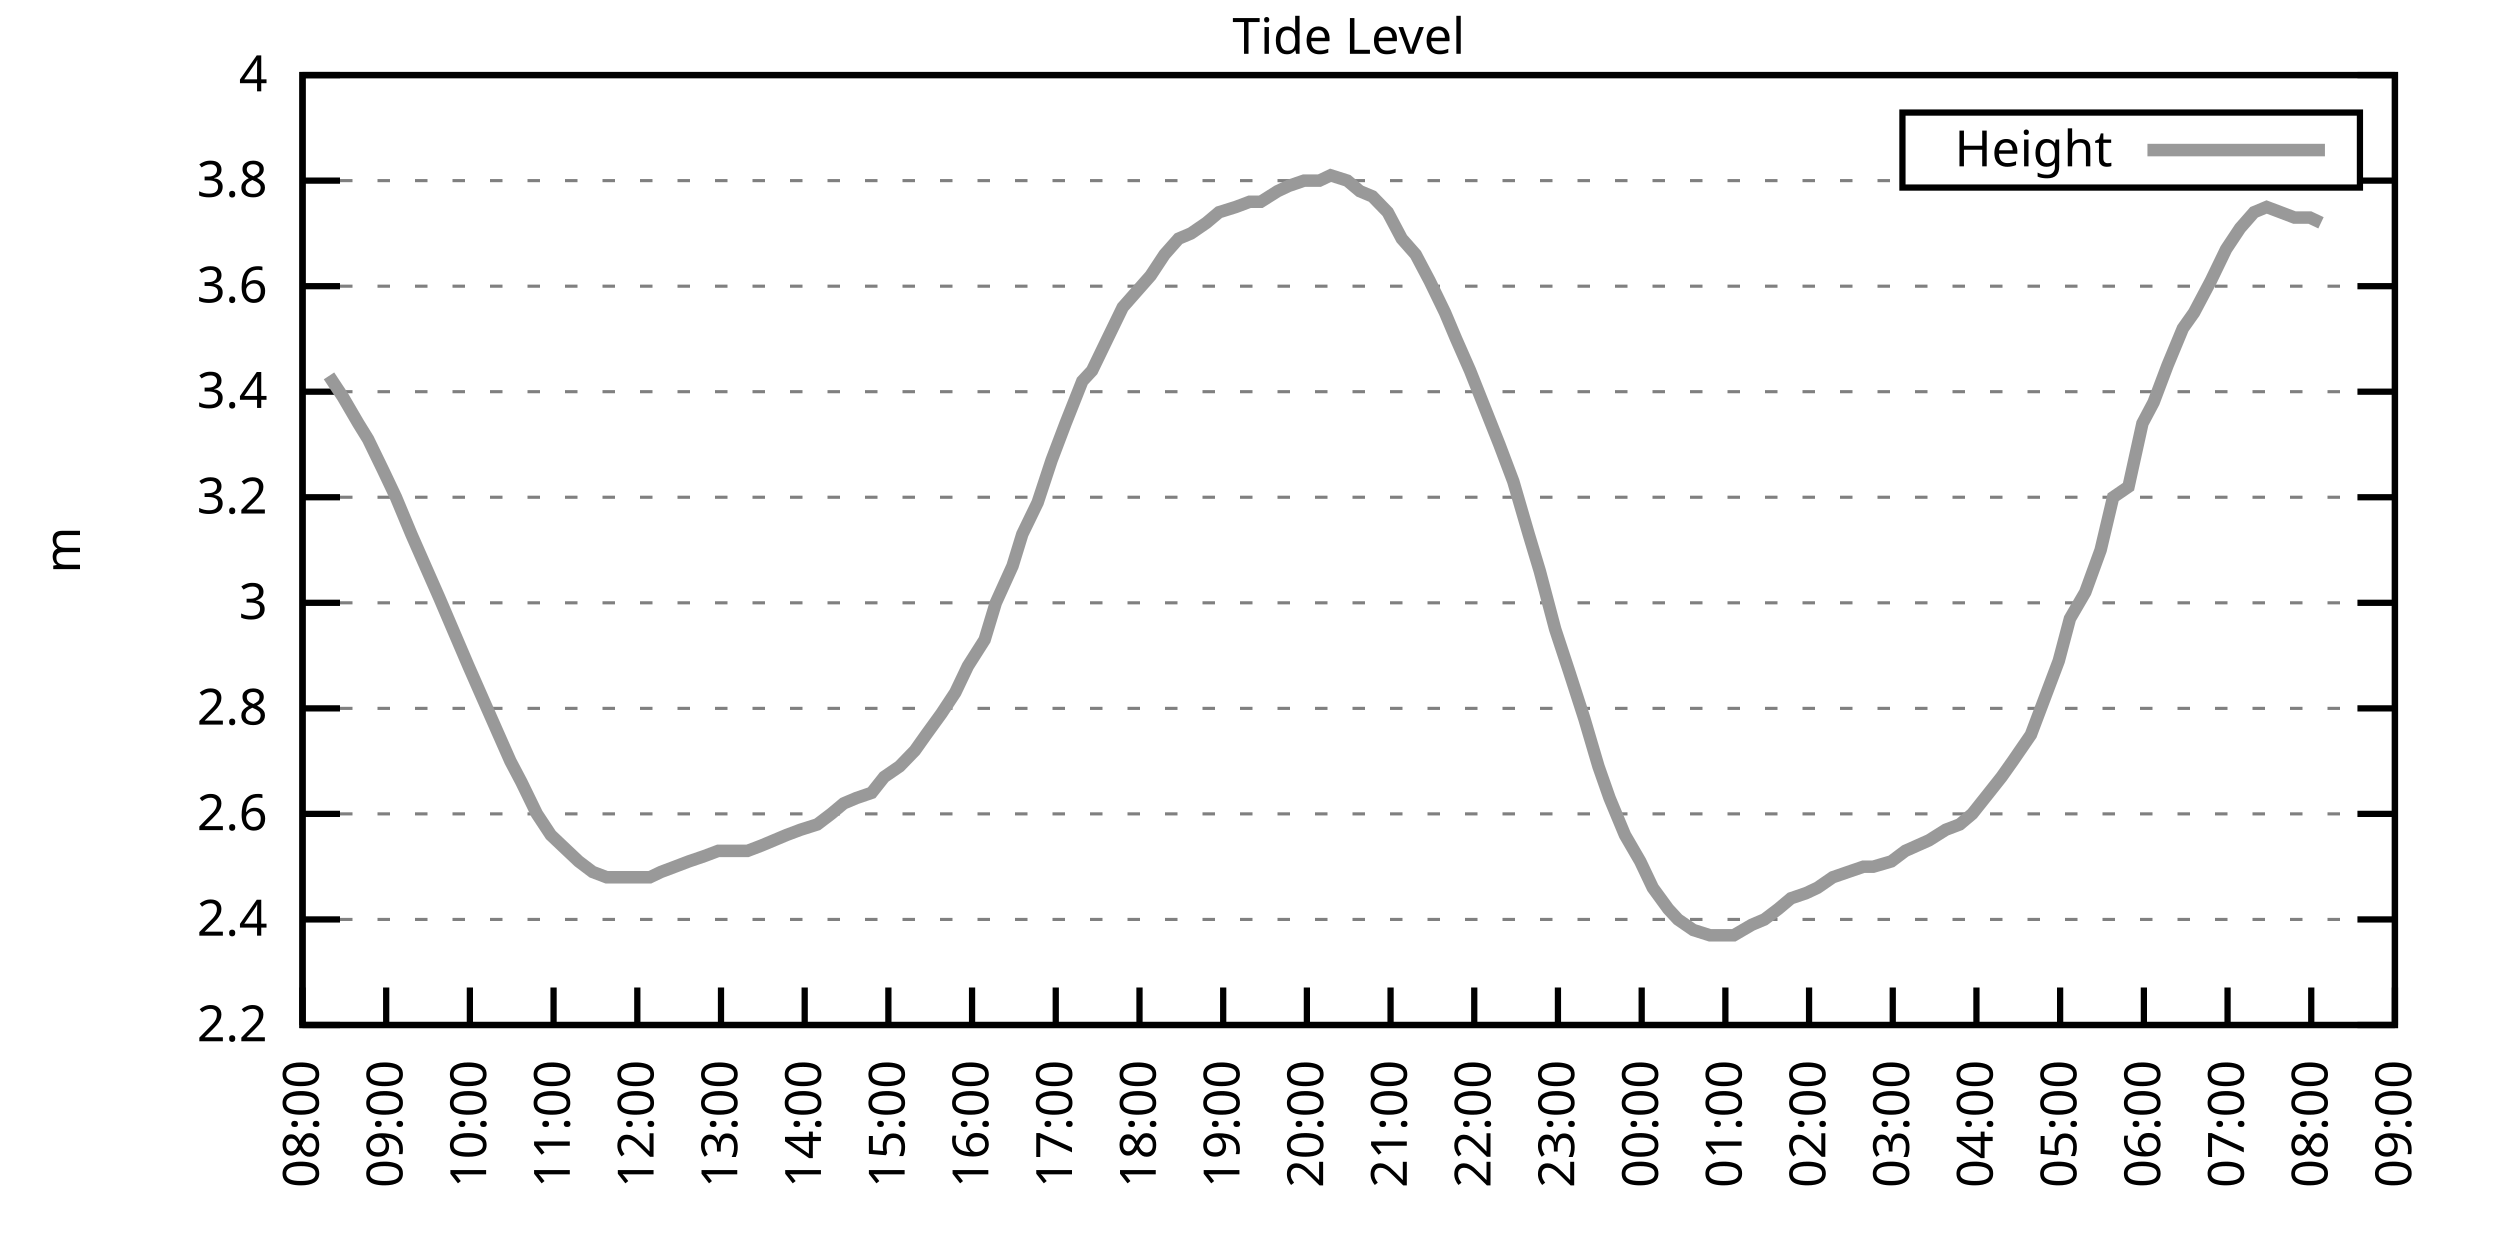
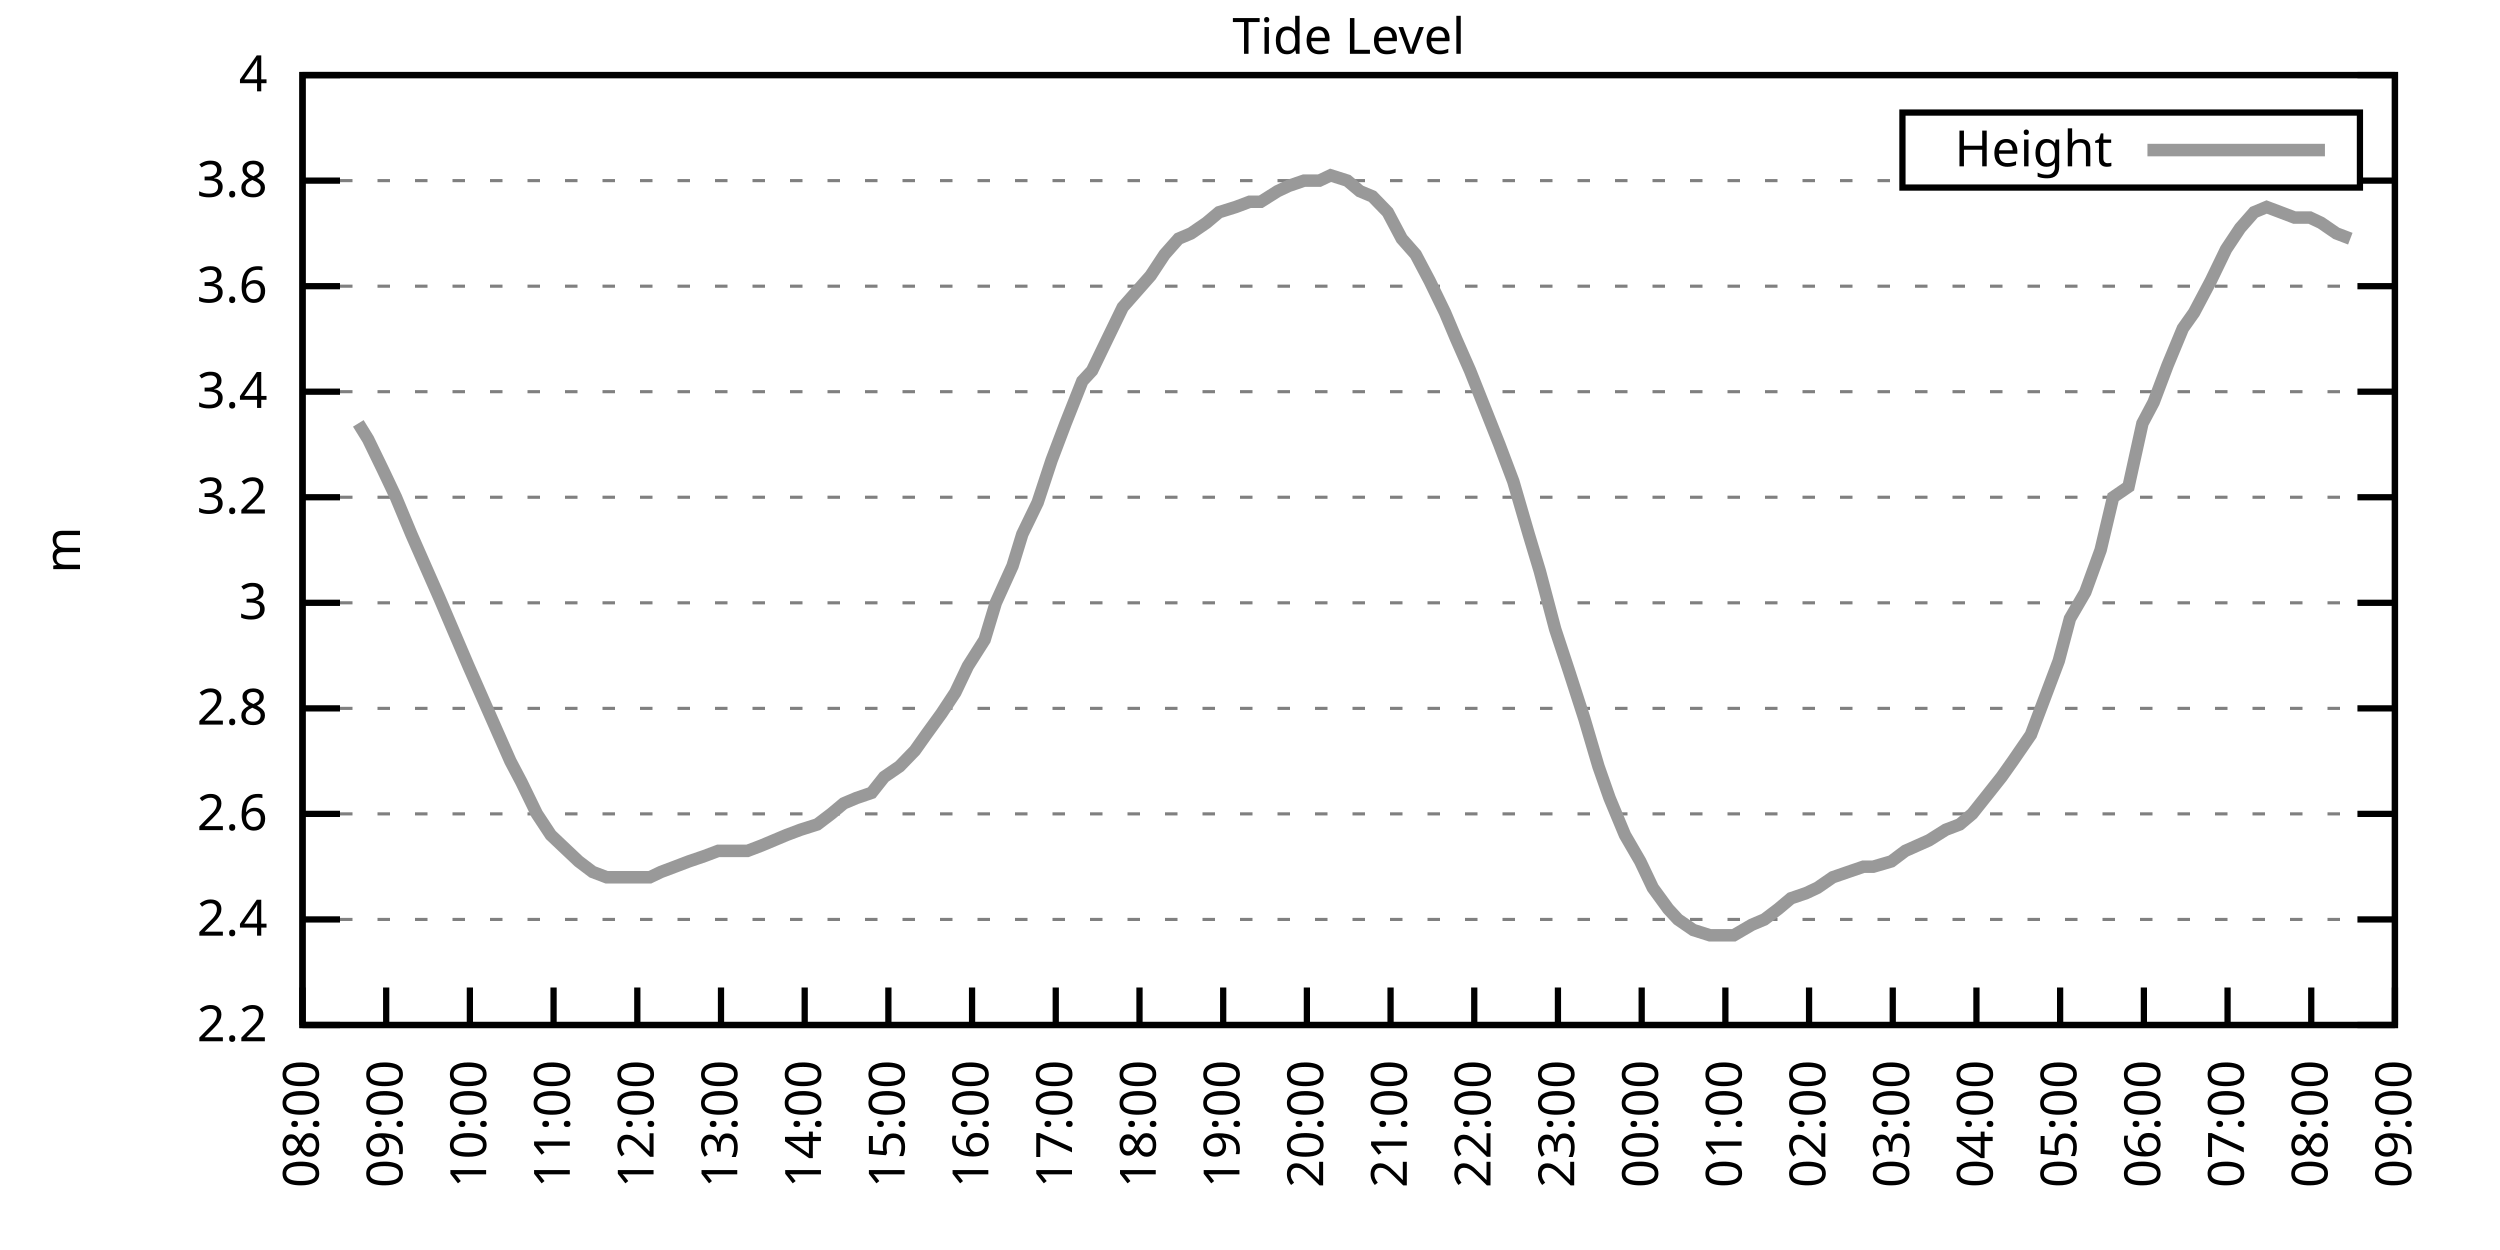
<svg xmlns="http://www.w3.org/2000/svg" xmlns:xlink="http://www.w3.org/1999/xlink" width="400" height="200" viewBox="0 0 400 200">
  <g id="gnuplot_canvas">
    <rect x="0" y="0" width="400" height="200" fill="none" />
    <defs>
      <circle id="gpDot" r="0.5" stroke-width="0.5" stroke="currentColor" />
      <path id="gpPt0" stroke-width="0.333" stroke="currentColor" d="M-1,0 h2 M0,-1 v2" />
      <path id="gpPt1" stroke-width="0.333" stroke="currentColor" d="M-1,-1 L1,1 M1,-1 L-1,1" />
      <path id="gpPt2" stroke-width="0.333" stroke="currentColor" d="M-1,0 L1,0 M0,-1 L0,1 M-1,-1 L1,1 M-1,1 L1,-1" />
      <rect id="gpPt3" stroke-width="0.333" stroke="currentColor" x="-1" y="-1" width="2" height="2" />
      <rect id="gpPt4" stroke-width="0.333" stroke="currentColor" fill="currentColor" x="-1" y="-1" width="2" height="2" />
      <circle id="gpPt5" stroke-width="0.333" stroke="currentColor" cx="0" cy="0" r="1" />
      <use xlink:href="#gpPt5" id="gpPt6" fill="currentColor" stroke="none" />
      <path id="gpPt7" stroke-width="0.333" stroke="currentColor" d="M0,-1.33 L-1.33,0.67 L1.33,0.67 z" />
      <use xlink:href="#gpPt7" id="gpPt8" fill="currentColor" stroke="none" />
      <use xlink:href="#gpPt7" id="gpPt9" stroke="currentColor" transform="rotate(180)" />
      <use xlink:href="#gpPt9" id="gpPt10" fill="currentColor" stroke="none" />
      <use xlink:href="#gpPt3" id="gpPt11" stroke="currentColor" transform="rotate(45)" />
      <use xlink:href="#gpPt11" id="gpPt12" fill="currentColor" stroke="none" />
      <path id="gpPt13" stroke-width="0.333" stroke="currentColor" d="M0,1.330 L1.265,0.411 L0.782,-1.067 L-0.782,-1.076 L-1.265,0.411 z" />
      <use xlink:href="#gpPt13" id="gpPt14" fill="currentColor" stroke="none" />
      <filter id="textbox" filterUnits="objectBoundingBox" x="0" y="0" height="1" width="1">
        <feFlood flood-color="white" flood-opacity="1" result="bgnd" />
        <feComposite in="SourceGraphic" in2="bgnd" operator="atop" />
      </filter>
      <filter id="greybox" filterUnits="objectBoundingBox" x="0" y="0" height="1" width="1">
        <feFlood flood-color="lightgrey" flood-opacity="1" result="grey" />
        <feComposite in="SourceGraphic" in2="grey" operator="atop" />
      </filter>
    </defs>
    <g fill="none" color="white" stroke="currentColor" stroke-width="1.00" stroke-linecap="butt" stroke-linejoin="miter">
</g>
    <g fill="none" color="black" stroke="currentColor" stroke-width="1.00" stroke-linecap="butt" stroke-linejoin="miter">
      <g stroke="none" shape-rendering="crispEdges">
        <polygon fill="rgb(255, 255, 255)" points="48.40,164.00 383.18,164.00 383.18,12.02 48.40,12.02 " />
      </g>
    </g>
    <g fill="none" color="black" stroke="currentColor" stroke-width="1.00" stroke-linecap="butt" stroke-linejoin="miter">
</g>
    <g fill="none" color="black" stroke="black" stroke-width="0.50" stroke-linecap="butt" stroke-linejoin="miter">
</g>
    <g fill="none" color="gray" stroke="currentColor" stroke-width="0.50" stroke-linecap="butt" stroke-linejoin="miter">
      <path stroke="gray" stroke-dasharray="2,4" class="gridline" d="M48.40,164.00 L383.19,164.00  " />
    </g>
    <g fill="none" color="gray" stroke="gray" stroke-width="1.00" stroke-linecap="butt" stroke-linejoin="miter">
</g>
    <g fill="none" color="black" stroke="currentColor" stroke-width="1.00" stroke-linecap="butt" stroke-linejoin="miter">
      <path stroke="black" d="M48.40,164.00 L54.40,164.00 M383.19,164.00 L377.19,164.00  " />
      <g transform="translate(42.80,166.60)" stroke="none" fill="black" font-family="Sans" font-size="8.00" text-anchor="end">
        <text>
          <tspan font-family="Sans"> 2.2</tspan>
        </text>
      </g>
    </g>
    <g fill="none" color="black" stroke="currentColor" stroke-width="1.00" stroke-linecap="butt" stroke-linejoin="miter">
</g>
    <g fill="none" color="black" stroke="black" stroke-width="0.50" stroke-linecap="butt" stroke-linejoin="miter">
</g>
    <g fill="none" color="gray" stroke="currentColor" stroke-width="0.50" stroke-linecap="butt" stroke-linejoin="miter">
      <path stroke="gray" stroke-dasharray="2,4" class="gridline" d="M48.40,147.11 L383.19,147.11  " />
    </g>
    <g fill="none" color="gray" stroke="gray" stroke-width="1.00" stroke-linecap="butt" stroke-linejoin="miter">
</g>
    <g fill="none" color="black" stroke="currentColor" stroke-width="1.00" stroke-linecap="butt" stroke-linejoin="miter">
      <path stroke="black" d="M48.40,147.11 L54.40,147.11 M383.19,147.11 L377.19,147.11  " />
      <g transform="translate(42.80,149.71)" stroke="none" fill="black" font-family="Sans" font-size="8.00" text-anchor="end">
        <text>
          <tspan font-family="Sans"> 2.4</tspan>
        </text>
      </g>
    </g>
    <g fill="none" color="black" stroke="currentColor" stroke-width="1.00" stroke-linecap="butt" stroke-linejoin="miter">
</g>
    <g fill="none" color="black" stroke="black" stroke-width="0.50" stroke-linecap="butt" stroke-linejoin="miter">
</g>
    <g fill="none" color="gray" stroke="currentColor" stroke-width="0.50" stroke-linecap="butt" stroke-linejoin="miter">
      <path stroke="gray" stroke-dasharray="2,4" class="gridline" d="M48.40,130.22 L383.19,130.22  " />
    </g>
    <g fill="none" color="gray" stroke="gray" stroke-width="1.00" stroke-linecap="butt" stroke-linejoin="miter">
</g>
    <g fill="none" color="black" stroke="currentColor" stroke-width="1.00" stroke-linecap="butt" stroke-linejoin="miter">
      <path stroke="black" d="M48.40,130.22 L54.40,130.22 M383.19,130.22 L377.19,130.22  " />
      <g transform="translate(42.80,132.82)" stroke="none" fill="black" font-family="Sans" font-size="8.00" text-anchor="end">
        <text>
          <tspan font-family="Sans"> 2.6</tspan>
        </text>
      </g>
    </g>
    <g fill="none" color="black" stroke="currentColor" stroke-width="1.00" stroke-linecap="butt" stroke-linejoin="miter">
</g>
    <g fill="none" color="black" stroke="black" stroke-width="0.50" stroke-linecap="butt" stroke-linejoin="miter">
</g>
    <g fill="none" color="gray" stroke="currentColor" stroke-width="0.50" stroke-linecap="butt" stroke-linejoin="miter">
      <path stroke="gray" stroke-dasharray="2,4" class="gridline" d="M48.40,113.34 L383.19,113.34  " />
    </g>
    <g fill="none" color="gray" stroke="gray" stroke-width="1.00" stroke-linecap="butt" stroke-linejoin="miter">
</g>
    <g fill="none" color="black" stroke="currentColor" stroke-width="1.00" stroke-linecap="butt" stroke-linejoin="miter">
      <path stroke="black" d="M48.40,113.34 L54.40,113.34 M383.19,113.34 L377.19,113.34  " />
      <g transform="translate(42.80,115.94)" stroke="none" fill="black" font-family="Sans" font-size="8.00" text-anchor="end">
        <text>
          <tspan font-family="Sans"> 2.8</tspan>
        </text>
      </g>
    </g>
    <g fill="none" color="black" stroke="currentColor" stroke-width="1.00" stroke-linecap="butt" stroke-linejoin="miter">
</g>
    <g fill="none" color="black" stroke="black" stroke-width="0.50" stroke-linecap="butt" stroke-linejoin="miter">
</g>
    <g fill="none" color="gray" stroke="currentColor" stroke-width="0.50" stroke-linecap="butt" stroke-linejoin="miter">
      <path stroke="gray" stroke-dasharray="2,4" class="gridline" d="M48.40,96.45 L383.19,96.45  " />
    </g>
    <g fill="none" color="gray" stroke="gray" stroke-width="1.00" stroke-linecap="butt" stroke-linejoin="miter">
</g>
    <g fill="none" color="black" stroke="currentColor" stroke-width="1.00" stroke-linecap="butt" stroke-linejoin="miter">
      <path stroke="black" d="M48.40,96.45 L54.40,96.45 M383.19,96.45 L377.19,96.45  " />
      <g transform="translate(42.80,99.05)" stroke="none" fill="black" font-family="Sans" font-size="8.00" text-anchor="end">
        <text>
          <tspan font-family="Sans"> 3</tspan>
        </text>
      </g>
    </g>
    <g fill="none" color="black" stroke="currentColor" stroke-width="1.00" stroke-linecap="butt" stroke-linejoin="miter">
</g>
    <g fill="none" color="black" stroke="black" stroke-width="0.50" stroke-linecap="butt" stroke-linejoin="miter">
</g>
    <g fill="none" color="gray" stroke="currentColor" stroke-width="0.50" stroke-linecap="butt" stroke-linejoin="miter">
      <path stroke="gray" stroke-dasharray="2,4" class="gridline" d="M48.40,79.56 L383.19,79.56  " />
    </g>
    <g fill="none" color="gray" stroke="gray" stroke-width="1.00" stroke-linecap="butt" stroke-linejoin="miter">
</g>
    <g fill="none" color="black" stroke="currentColor" stroke-width="1.00" stroke-linecap="butt" stroke-linejoin="miter">
      <path stroke="black" d="M48.40,79.56 L54.40,79.56 M383.19,79.56 L377.19,79.56  " />
      <g transform="translate(42.80,82.16)" stroke="none" fill="black" font-family="Sans" font-size="8.00" text-anchor="end">
        <text>
          <tspan font-family="Sans"> 3.2</tspan>
        </text>
      </g>
    </g>
    <g fill="none" color="black" stroke="currentColor" stroke-width="1.00" stroke-linecap="butt" stroke-linejoin="miter">
</g>
    <g fill="none" color="black" stroke="black" stroke-width="0.50" stroke-linecap="butt" stroke-linejoin="miter">
</g>
    <g fill="none" color="gray" stroke="currentColor" stroke-width="0.50" stroke-linecap="butt" stroke-linejoin="miter">
      <path stroke="gray" stroke-dasharray="2,4" class="gridline" d="M48.40,62.67 L383.19,62.67  " />
    </g>
    <g fill="none" color="gray" stroke="gray" stroke-width="1.00" stroke-linecap="butt" stroke-linejoin="miter">
</g>
    <g fill="none" color="black" stroke="currentColor" stroke-width="1.00" stroke-linecap="butt" stroke-linejoin="miter">
      <path stroke="black" d="M48.40,62.67 L54.40,62.67 M383.19,62.67 L377.19,62.67  " />
      <g transform="translate(42.80,65.27)" stroke="none" fill="black" font-family="Sans" font-size="8.00" text-anchor="end">
        <text>
          <tspan font-family="Sans"> 3.4</tspan>
        </text>
      </g>
    </g>
    <g fill="none" color="black" stroke="currentColor" stroke-width="1.00" stroke-linecap="butt" stroke-linejoin="miter">
</g>
    <g fill="none" color="black" stroke="black" stroke-width="0.50" stroke-linecap="butt" stroke-linejoin="miter">
</g>
    <g fill="none" color="gray" stroke="currentColor" stroke-width="0.50" stroke-linecap="butt" stroke-linejoin="miter">
      <path stroke="gray" stroke-dasharray="2,4" class="gridline" d="M48.40,45.79 L383.19,45.79  " />
    </g>
    <g fill="none" color="gray" stroke="gray" stroke-width="1.00" stroke-linecap="butt" stroke-linejoin="miter">
</g>
    <g fill="none" color="black" stroke="currentColor" stroke-width="1.00" stroke-linecap="butt" stroke-linejoin="miter">
      <path stroke="black" d="M48.40,45.79 L54.40,45.79 M383.19,45.79 L377.19,45.79  " />
      <g transform="translate(42.80,48.39)" stroke="none" fill="black" font-family="Sans" font-size="8.00" text-anchor="end">
        <text>
          <tspan font-family="Sans"> 3.6</tspan>
        </text>
      </g>
    </g>
    <g fill="none" color="black" stroke="currentColor" stroke-width="1.00" stroke-linecap="butt" stroke-linejoin="miter">
</g>
    <g fill="none" color="black" stroke="black" stroke-width="0.50" stroke-linecap="butt" stroke-linejoin="miter">
</g>
    <g fill="none" color="gray" stroke="currentColor" stroke-width="0.50" stroke-linecap="butt" stroke-linejoin="miter">
      <path stroke="gray" stroke-dasharray="2,4" class="gridline" d="M48.40,28.90 L304.39,28.90 M377.59,28.90 L383.19,28.90  " />
    </g>
    <g fill="none" color="gray" stroke="gray" stroke-width="1.00" stroke-linecap="butt" stroke-linejoin="miter">
</g>
    <g fill="none" color="black" stroke="currentColor" stroke-width="1.00" stroke-linecap="butt" stroke-linejoin="miter">
      <path stroke="black" d="M48.40,28.90 L54.40,28.90 M383.19,28.90 L377.19,28.90  " />
      <g transform="translate(42.80,31.50)" stroke="none" fill="black" font-family="Sans" font-size="8.00" text-anchor="end">
        <text>
          <tspan font-family="Sans"> 3.8</tspan>
        </text>
      </g>
    </g>
    <g fill="none" color="black" stroke="currentColor" stroke-width="1.00" stroke-linecap="butt" stroke-linejoin="miter">
</g>
    <g fill="none" color="black" stroke="black" stroke-width="0.50" stroke-linecap="butt" stroke-linejoin="miter">
</g>
    <g fill="none" color="gray" stroke="currentColor" stroke-width="0.50" stroke-linecap="butt" stroke-linejoin="miter">
      <path stroke="gray" stroke-dasharray="2,4" class="gridline" d="M48.40,12.01 L383.19,12.01  " />
    </g>
    <g fill="none" color="gray" stroke="gray" stroke-width="1.00" stroke-linecap="butt" stroke-linejoin="miter">
</g>
    <g fill="none" color="black" stroke="currentColor" stroke-width="1.00" stroke-linecap="butt" stroke-linejoin="miter">
      <path stroke="black" d="M48.40,12.01 L54.40,12.01 M383.19,12.01 L377.19,12.01  " />
      <g transform="translate(42.80,14.61)" stroke="none" fill="black" font-family="Sans" font-size="8.00" text-anchor="end">
        <text>
          <tspan font-family="Sans"> 4</tspan>
        </text>
      </g>
    </g>
    <g fill="none" color="black" stroke="currentColor" stroke-width="1.00" stroke-linecap="butt" stroke-linejoin="miter">
      <path stroke="black" d="M48.40,164.00 L48.40,158.00  " />
      <g transform="translate(51.00,169.60) rotate(270.00)" stroke="none" fill="black" font-family="Sans" font-size="8.00" text-anchor="end">
        <text>
          <tspan font-family="Sans">08:00</tspan>
        </text>
      </g>
    </g>
    <g fill="none" color="black" stroke="currentColor" stroke-width="1.00" stroke-linecap="butt" stroke-linejoin="miter">
      <path stroke="black" d="M61.79,164.00 L61.79,158.00  " />
      <g transform="translate(64.39,169.60) rotate(270.00)" stroke="none" fill="black" font-family="Sans" font-size="8.00" text-anchor="end">
        <text>
          <tspan font-family="Sans">09:00</tspan>
        </text>
      </g>
    </g>
    <g fill="none" color="black" stroke="currentColor" stroke-width="1.00" stroke-linecap="butt" stroke-linejoin="miter">
      <path stroke="black" d="M75.18,164.00 L75.18,158.00  " />
      <g transform="translate(77.78,169.60) rotate(270.00)" stroke="none" fill="black" font-family="Sans" font-size="8.00" text-anchor="end">
        <text>
          <tspan font-family="Sans">10:00</tspan>
        </text>
      </g>
    </g>
    <g fill="none" color="black" stroke="currentColor" stroke-width="1.00" stroke-linecap="butt" stroke-linejoin="miter">
      <path stroke="black" d="M88.57,164.00 L88.57,158.00  " />
      <g transform="translate(91.17,169.60) rotate(270.00)" stroke="none" fill="black" font-family="Sans" font-size="8.00" text-anchor="end">
        <text>
          <tspan font-family="Sans">11:00</tspan>
        </text>
      </g>
    </g>
    <g fill="none" color="black" stroke="currentColor" stroke-width="1.00" stroke-linecap="butt" stroke-linejoin="miter">
      <path stroke="black" d="M101.97,164.00 L101.97,158.00  " />
      <g transform="translate(104.57,169.60) rotate(270.00)" stroke="none" fill="black" font-family="Sans" font-size="8.00" text-anchor="end">
        <text>
          <tspan font-family="Sans">12:00</tspan>
        </text>
      </g>
    </g>
    <g fill="none" color="black" stroke="currentColor" stroke-width="1.00" stroke-linecap="butt" stroke-linejoin="miter">
      <path stroke="black" d="M115.36,164.00 L115.36,158.00  " />
      <g transform="translate(117.96,169.60) rotate(270.00)" stroke="none" fill="black" font-family="Sans" font-size="8.00" text-anchor="end">
        <text>
          <tspan font-family="Sans">13:00</tspan>
        </text>
      </g>
    </g>
    <g fill="none" color="black" stroke="currentColor" stroke-width="1.00" stroke-linecap="butt" stroke-linejoin="miter">
      <path stroke="black" d="M128.75,164.00 L128.75,158.00  " />
      <g transform="translate(131.35,169.60) rotate(270.00)" stroke="none" fill="black" font-family="Sans" font-size="8.00" text-anchor="end">
        <text>
          <tspan font-family="Sans">14:00</tspan>
        </text>
      </g>
    </g>
    <g fill="none" color="black" stroke="currentColor" stroke-width="1.00" stroke-linecap="butt" stroke-linejoin="miter">
      <path stroke="black" d="M142.14,164.00 L142.14,158.00  " />
      <g transform="translate(144.74,169.60) rotate(270.00)" stroke="none" fill="black" font-family="Sans" font-size="8.00" text-anchor="end">
        <text>
          <tspan font-family="Sans">15:00</tspan>
        </text>
      </g>
    </g>
    <g fill="none" color="black" stroke="currentColor" stroke-width="1.00" stroke-linecap="butt" stroke-linejoin="miter">
      <path stroke="black" d="M155.53,164.00 L155.53,158.00  " />
      <g transform="translate(158.13,169.60) rotate(270.00)" stroke="none" fill="black" font-family="Sans" font-size="8.00" text-anchor="end">
        <text>
          <tspan font-family="Sans">16:00</tspan>
        </text>
      </g>
    </g>
    <g fill="none" color="black" stroke="currentColor" stroke-width="1.00" stroke-linecap="butt" stroke-linejoin="miter">
      <path stroke="black" d="M168.92,164.00 L168.92,158.00  " />
      <g transform="translate(171.52,169.60) rotate(270.00)" stroke="none" fill="black" font-family="Sans" font-size="8.00" text-anchor="end">
        <text>
          <tspan font-family="Sans">17:00</tspan>
        </text>
      </g>
    </g>
    <g fill="none" color="black" stroke="currentColor" stroke-width="1.00" stroke-linecap="butt" stroke-linejoin="miter">
      <path stroke="black" d="M182.32,164.00 L182.32,158.00  " />
      <g transform="translate(184.92,169.60) rotate(270.00)" stroke="none" fill="black" font-family="Sans" font-size="8.00" text-anchor="end">
        <text>
          <tspan font-family="Sans">18:00</tspan>
        </text>
      </g>
    </g>
    <g fill="none" color="black" stroke="currentColor" stroke-width="1.00" stroke-linecap="butt" stroke-linejoin="miter">
      <path stroke="black" d="M195.71,164.00 L195.71,158.00  " />
      <g transform="translate(198.31,169.60) rotate(270.00)" stroke="none" fill="black" font-family="Sans" font-size="8.00" text-anchor="end">
        <text>
          <tspan font-family="Sans">19:00</tspan>
        </text>
      </g>
    </g>
    <g fill="none" color="black" stroke="currentColor" stroke-width="1.00" stroke-linecap="butt" stroke-linejoin="miter">
      <path stroke="black" d="M209.10,164.00 L209.10,158.00  " />
      <g transform="translate(211.70,169.60) rotate(270.00)" stroke="none" fill="black" font-family="Sans" font-size="8.00" text-anchor="end">
        <text>
          <tspan font-family="Sans">20:00</tspan>
        </text>
      </g>
    </g>
    <g fill="none" color="black" stroke="currentColor" stroke-width="1.00" stroke-linecap="butt" stroke-linejoin="miter">
      <path stroke="black" d="M222.49,164.00 L222.49,158.00  " />
      <g transform="translate(225.09,169.60) rotate(270.00)" stroke="none" fill="black" font-family="Sans" font-size="8.00" text-anchor="end">
        <text>
          <tspan font-family="Sans">21:00</tspan>
        </text>
      </g>
    </g>
    <g fill="none" color="black" stroke="currentColor" stroke-width="1.00" stroke-linecap="butt" stroke-linejoin="miter">
      <path stroke="black" d="M235.88,164.00 L235.88,158.00  " />
      <g transform="translate(238.48,169.60) rotate(270.00)" stroke="none" fill="black" font-family="Sans" font-size="8.00" text-anchor="end">
        <text>
          <tspan font-family="Sans">22:00</tspan>
        </text>
      </g>
    </g>
    <g fill="none" color="black" stroke="currentColor" stroke-width="1.00" stroke-linecap="butt" stroke-linejoin="miter">
      <path stroke="black" d="M249.27,164.00 L249.27,158.00  " />
      <g transform="translate(251.87,169.60) rotate(270.00)" stroke="none" fill="black" font-family="Sans" font-size="8.00" text-anchor="end">
        <text>
          <tspan font-family="Sans">23:00</tspan>
        </text>
      </g>
    </g>
    <g fill="none" color="black" stroke="currentColor" stroke-width="1.00" stroke-linecap="butt" stroke-linejoin="miter">
      <path stroke="black" d="M262.67,164.00 L262.67,158.00  " />
      <g transform="translate(265.27,169.60) rotate(270.00)" stroke="none" fill="black" font-family="Sans" font-size="8.00" text-anchor="end">
        <text>
          <tspan font-family="Sans">00:00</tspan>
        </text>
      </g>
    </g>
    <g fill="none" color="black" stroke="currentColor" stroke-width="1.00" stroke-linecap="butt" stroke-linejoin="miter">
      <path stroke="black" d="M276.06,164.00 L276.06,158.00  " />
      <g transform="translate(278.66,169.60) rotate(270.00)" stroke="none" fill="black" font-family="Sans" font-size="8.00" text-anchor="end">
        <text>
          <tspan font-family="Sans">01:00</tspan>
        </text>
      </g>
    </g>
    <g fill="none" color="black" stroke="currentColor" stroke-width="1.00" stroke-linecap="butt" stroke-linejoin="miter">
      <path stroke="black" d="M289.45,164.00 L289.45,158.00  " />
      <g transform="translate(292.05,169.60) rotate(270.00)" stroke="none" fill="black" font-family="Sans" font-size="8.00" text-anchor="end">
        <text>
          <tspan font-family="Sans">02:00</tspan>
        </text>
      </g>
    </g>
    <g fill="none" color="black" stroke="currentColor" stroke-width="1.00" stroke-linecap="butt" stroke-linejoin="miter">
      <path stroke="black" d="M302.84,164.00 L302.84,158.00  " />
      <g transform="translate(305.44,169.60) rotate(270.00)" stroke="none" fill="black" font-family="Sans" font-size="8.00" text-anchor="end">
        <text>
          <tspan font-family="Sans">03:00</tspan>
        </text>
      </g>
    </g>
    <g fill="none" color="black" stroke="currentColor" stroke-width="1.00" stroke-linecap="butt" stroke-linejoin="miter">
      <path stroke="black" d="M316.23,164.00 L316.23,158.00  " />
      <g transform="translate(318.83,169.60) rotate(270.00)" stroke="none" fill="black" font-family="Sans" font-size="8.00" text-anchor="end">
        <text>
          <tspan font-family="Sans">04:00</tspan>
        </text>
      </g>
    </g>
    <g fill="none" color="black" stroke="currentColor" stroke-width="1.00" stroke-linecap="butt" stroke-linejoin="miter">
      <path stroke="black" d="M329.62,164.00 L329.62,158.00  " />
      <g transform="translate(332.22,169.60) rotate(270.00)" stroke="none" fill="black" font-family="Sans" font-size="8.00" text-anchor="end">
        <text>
          <tspan font-family="Sans">05:00</tspan>
        </text>
      </g>
    </g>
    <g fill="none" color="black" stroke="currentColor" stroke-width="1.00" stroke-linecap="butt" stroke-linejoin="miter">
      <path stroke="black" d="M343.02,164.00 L343.02,158.00  " />
      <g transform="translate(345.62,169.60) rotate(270.00)" stroke="none" fill="black" font-family="Sans" font-size="8.00" text-anchor="end">
        <text>
          <tspan font-family="Sans">06:00</tspan>
        </text>
      </g>
    </g>
    <g fill="none" color="black" stroke="currentColor" stroke-width="1.00" stroke-linecap="butt" stroke-linejoin="miter">
      <path stroke="black" d="M356.41,164.00 L356.41,158.00  " />
      <g transform="translate(359.01,169.60) rotate(270.00)" stroke="none" fill="black" font-family="Sans" font-size="8.00" text-anchor="end">
        <text>
          <tspan font-family="Sans">07:00</tspan>
        </text>
      </g>
    </g>
    <g fill="none" color="black" stroke="currentColor" stroke-width="1.00" stroke-linecap="butt" stroke-linejoin="miter">
      <path stroke="black" d="M369.80,164.00 L369.80,158.00  " />
      <g transform="translate(372.40,169.60) rotate(270.00)" stroke="none" fill="black" font-family="Sans" font-size="8.00" text-anchor="end">
        <text>
          <tspan font-family="Sans">08:00</tspan>
        </text>
      </g>
    </g>
    <g fill="none" color="black" stroke="currentColor" stroke-width="1.00" stroke-linecap="butt" stroke-linejoin="miter">
      <path stroke="black" d="M383.19,164.00 L383.19,158.00  " />
      <g transform="translate(385.79,169.60) rotate(270.00)" stroke="none" fill="black" font-family="Sans" font-size="8.00" text-anchor="end">
        <text>
          <tspan font-family="Sans">09:00</tspan>
        </text>
      </g>
    </g>
    <g fill="none" color="black" stroke="currentColor" stroke-width="1.00" stroke-linecap="butt" stroke-linejoin="miter">
</g>
    <g fill="none" color="black" stroke="currentColor" stroke-width="1.00" stroke-linecap="butt" stroke-linejoin="miter">
      <path stroke="black" d="M48.40,12.01 L48.40,164.00 L383.19,164.00 L383.19,12.01 L48.40,12.01 Z  " />
    </g>
    <g fill="none" color="black" stroke="currentColor" stroke-width="1.00" stroke-linecap="butt" stroke-linejoin="miter">
</g>
    <g fill="none" color="black" stroke="currentColor" stroke-width="1.00" stroke-linecap="butt" stroke-linejoin="miter">
      <path stroke="black" d="M304.39,30.01 L304.39,18.01 L377.59,18.01 L377.59,30.01 L304.39,30.01 Z  " />
    </g>
    <g id="Tide_level_plot_1">
      <g fill="none" color="white" stroke="black" stroke-width="2.00" stroke-linecap="butt" stroke-linejoin="miter">
</g>
      <g fill="none" color="black" stroke="currentColor" stroke-width="2.00" stroke-linecap="butt" stroke-linejoin="miter">
        <g transform="translate(337.99,26.61)" stroke="none" fill="black" font-family="Sans" font-size="8.00" text-anchor="end">
          <text>
            <tspan font-family="Sans">Height</tspan>
          </text>
        </g>
      </g>
      <g fill="none" color="black" stroke="currentColor" stroke-width="2.00" stroke-linecap="butt" stroke-linejoin="miter">
-         <path stroke="rgb(153, 153, 153)" d="M343.59,24.01 L371.99,24.01 M52.64,60.14 L54.87,63.52 L57.33,67.74 L58.89,70.27 L61.35,75.34 L63.35,79.56   L65.81,85.47 L68.04,90.54 L70.27,95.60 L74.96,106.58 L77.19,111.65 L79.42,116.71 L81.66,121.78 L83.44,125.16   L85.90,130.22 L88.13,133.60 L89.91,135.29 L92.59,137.82 L94.82,139.51 L97.06,140.36 L99.51,140.36 L101.74,140.36   L103.98,140.36 L105.76,139.51 L107.99,138.67 L110.22,137.82 L112.68,136.98 L114.91,136.14 L117.37,136.14 L119.60,136.14   L121.83,135.29 L125.85,133.60 L128.08,132.76 L130.76,131.91 L132.99,130.22 L135.00,128.54 L137.01,127.69 L139.46,126.85   L141.47,124.31 L143.93,122.62 L146.38,120.09 L148.17,117.56 L150.62,114.18 L152.85,110.80 L154.86,106.58 L157.54,102.36   L159.33,96.45 L162.01,90.54 L163.57,85.47 L166.02,80.41 L168.25,73.65 L170.49,67.74 L173.17,60.98 L174.73,59.30   L177.18,54.23 L179.64,49.16 L181.87,46.63 L184.10,44.10 L186.33,40.72 L188.57,38.19 L190.57,37.34 L193.03,35.65   L195.04,33.96 L197.72,33.12 L199.95,32.28 L201.73,32.28 L204.41,30.59 L206.20,29.74 L208.65,28.90 L211.11,28.90   L212.89,28.05 L215.57,28.90 L217.58,30.59 L219.59,31.43 L222.04,33.96 L224.28,38.19 L226.51,40.72 L228.74,44.94   L231.20,50.01 L232.98,54.23 L235.21,59.30 L237.89,66.05 L239.90,71.12 L242.13,77.03 L244.59,85.47 L246.37,91.38   L248.83,100.67 L251.06,107.43 L253.51,115.03 L255.75,122.62 L257.53,127.69 L259.99,133.60 L262.44,137.82 L264.45,142.05   L266.91,145.42 L268.47,147.11 L270.92,148.80 L273.60,149.65 L275.61,149.65 L277.40,149.65 L280.30,147.96 L282.31,147.11   L284.54,145.42 L286.55,143.73 L289.00,142.89 L290.79,142.05 L293.24,140.36 L295.70,139.51 L298.15,138.67 L299.72,138.67   L302.62,137.82 L304.85,136.14 L308.64,134.45 L311.32,132.76 L313.55,131.91 L315.56,130.22 L318.24,126.85 L320.25,124.31   L322.04,121.78 L324.94,117.56 L327.17,111.65 L329.40,105.74 L331.19,98.98 L333.64,94.76 L336.10,88.00 L338.10,79.56   L340.56,77.87 L342.79,67.74 L344.58,64.36 L346.81,58.45 L349.26,52.54 L351.05,50.01 L353.73,44.94 L356.18,39.87   L358.42,36.50 L360.65,33.96 L362.66,33.12 L364.89,33.96 L367.12,34.81 L369.58,34.81 L371.36,35.65  " />
+         <path stroke="rgb(153, 153, 153)" d="M343.59,24.01 L371.99,24.01 M57.33,67.74 L58.89,70.27 L61.35,75.34 L63.35,79.56 L65.81,85.47 L68.04,90.54   L70.27,95.60 L74.96,106.58 L77.19,111.65 L79.42,116.71 L81.66,121.78 L83.44,125.16 L85.90,130.22 L88.13,133.60   L89.91,135.29 L92.59,137.82 L94.82,139.51 L97.06,140.36 L99.51,140.36 L101.74,140.36 L103.98,140.36 L105.76,139.51   L107.99,138.67 L110.22,137.82 L112.68,136.98 L114.91,136.14 L117.37,136.14 L119.60,136.14 L121.83,135.29 L125.85,133.60   L128.08,132.76 L130.76,131.91 L132.99,130.22 L135.00,128.54 L137.01,127.69 L139.46,126.85 L141.47,124.31 L143.93,122.62   L146.38,120.09 L148.17,117.56 L150.62,114.18 L152.85,110.80 L154.86,106.58 L157.54,102.36 L159.33,96.45 L162.01,90.54   L163.57,85.47 L166.02,80.41 L168.25,73.65 L170.49,67.74 L173.17,60.98 L174.73,59.30 L177.18,54.23 L179.64,49.16   L181.87,46.63 L184.10,44.10 L186.33,40.72 L188.57,38.19 L190.57,37.34 L193.03,35.65 L195.04,33.96 L197.72,33.12   L199.95,32.28 L201.73,32.28 L204.41,30.59 L206.20,29.74 L208.65,28.90 L211.11,28.90 L212.89,28.05 L215.57,28.90   L217.58,30.59 L219.59,31.43 L222.04,33.96 L224.28,38.19 L226.51,40.72 L228.74,44.94 L231.20,50.01 L232.98,54.23   L235.21,59.30 L237.89,66.05 L239.90,71.12 L242.13,77.03 L244.59,85.47 L246.37,91.38 L248.83,100.67 L251.06,107.43   L253.51,115.03 L255.75,122.62 L257.53,127.69 L259.99,133.60 L262.44,137.82 L264.45,142.05 L266.91,145.42 L268.47,147.11   L270.92,148.80 L273.60,149.65 L275.61,149.65 L277.40,149.65 L280.30,147.96 L282.31,147.11 L284.54,145.42 L286.55,143.73   L289.00,142.89 L290.79,142.05 L293.24,140.36 L295.70,139.51 L298.15,138.67 L299.72,138.67 L302.62,137.82 L304.85,136.14   L308.64,134.45 L311.32,132.76 L313.55,131.91 L315.56,130.22 L318.24,126.85 L320.25,124.31 L322.04,121.78 L324.94,117.56   L327.17,111.65 L329.40,105.74 L331.19,98.98 L333.64,94.76 L336.10,88.00 L338.10,79.56 L340.56,77.87 L342.79,67.74   L344.58,64.36 L346.81,58.45 L349.26,52.54 L351.05,50.01 L353.73,44.94 L356.18,39.87 L358.42,36.50 L360.65,33.96   L362.66,33.12 L364.89,33.96 L367.12,34.81 L369.58,34.81 L371.36,35.65 L373.82,37.34 L376.05,38.19  " />
      </g>
    </g>
    <g fill="none" color="black" stroke="currentColor" stroke-width="2.00" stroke-linecap="butt" stroke-linejoin="miter">
</g>
    <g fill="none" color="black" stroke="black" stroke-width="1.00" stroke-linecap="butt" stroke-linejoin="miter">
</g>
    <g fill="none" color="black" stroke="currentColor" stroke-width="1.00" stroke-linecap="butt" stroke-linejoin="miter">
      <path stroke="black" d="M48.40,12.01 L48.40,164.00 L383.19,164.00 L383.19,12.01 L48.40,12.01 Z  " />
      <g transform="translate(12.80,88.01) rotate(270.00)" stroke="none" fill="black" font-family="Sans" font-size="8.00" text-anchor="middle">
        <text>
          <tspan font-family="Sans">m</tspan>
        </text>
      </g>
    </g>
    <g fill="none" color="black" stroke="currentColor" stroke-width="1.00" stroke-linecap="butt" stroke-linejoin="miter">
</g>
    <g fill="none" color="black" stroke="currentColor" stroke-width="1.00" stroke-linecap="butt" stroke-linejoin="miter">
      <g transform="translate(215.79,8.61)" stroke="none" fill="black" font-family="Sans" font-size="8.00" text-anchor="middle">
        <text>
          <tspan font-family="Sans">Tide Level</tspan>
        </text>
      </g>
    </g>
    <g fill="none" color="black" stroke="currentColor" stroke-width="1.00" stroke-linecap="butt" stroke-linejoin="miter">
</g>
  </g>
</svg>
